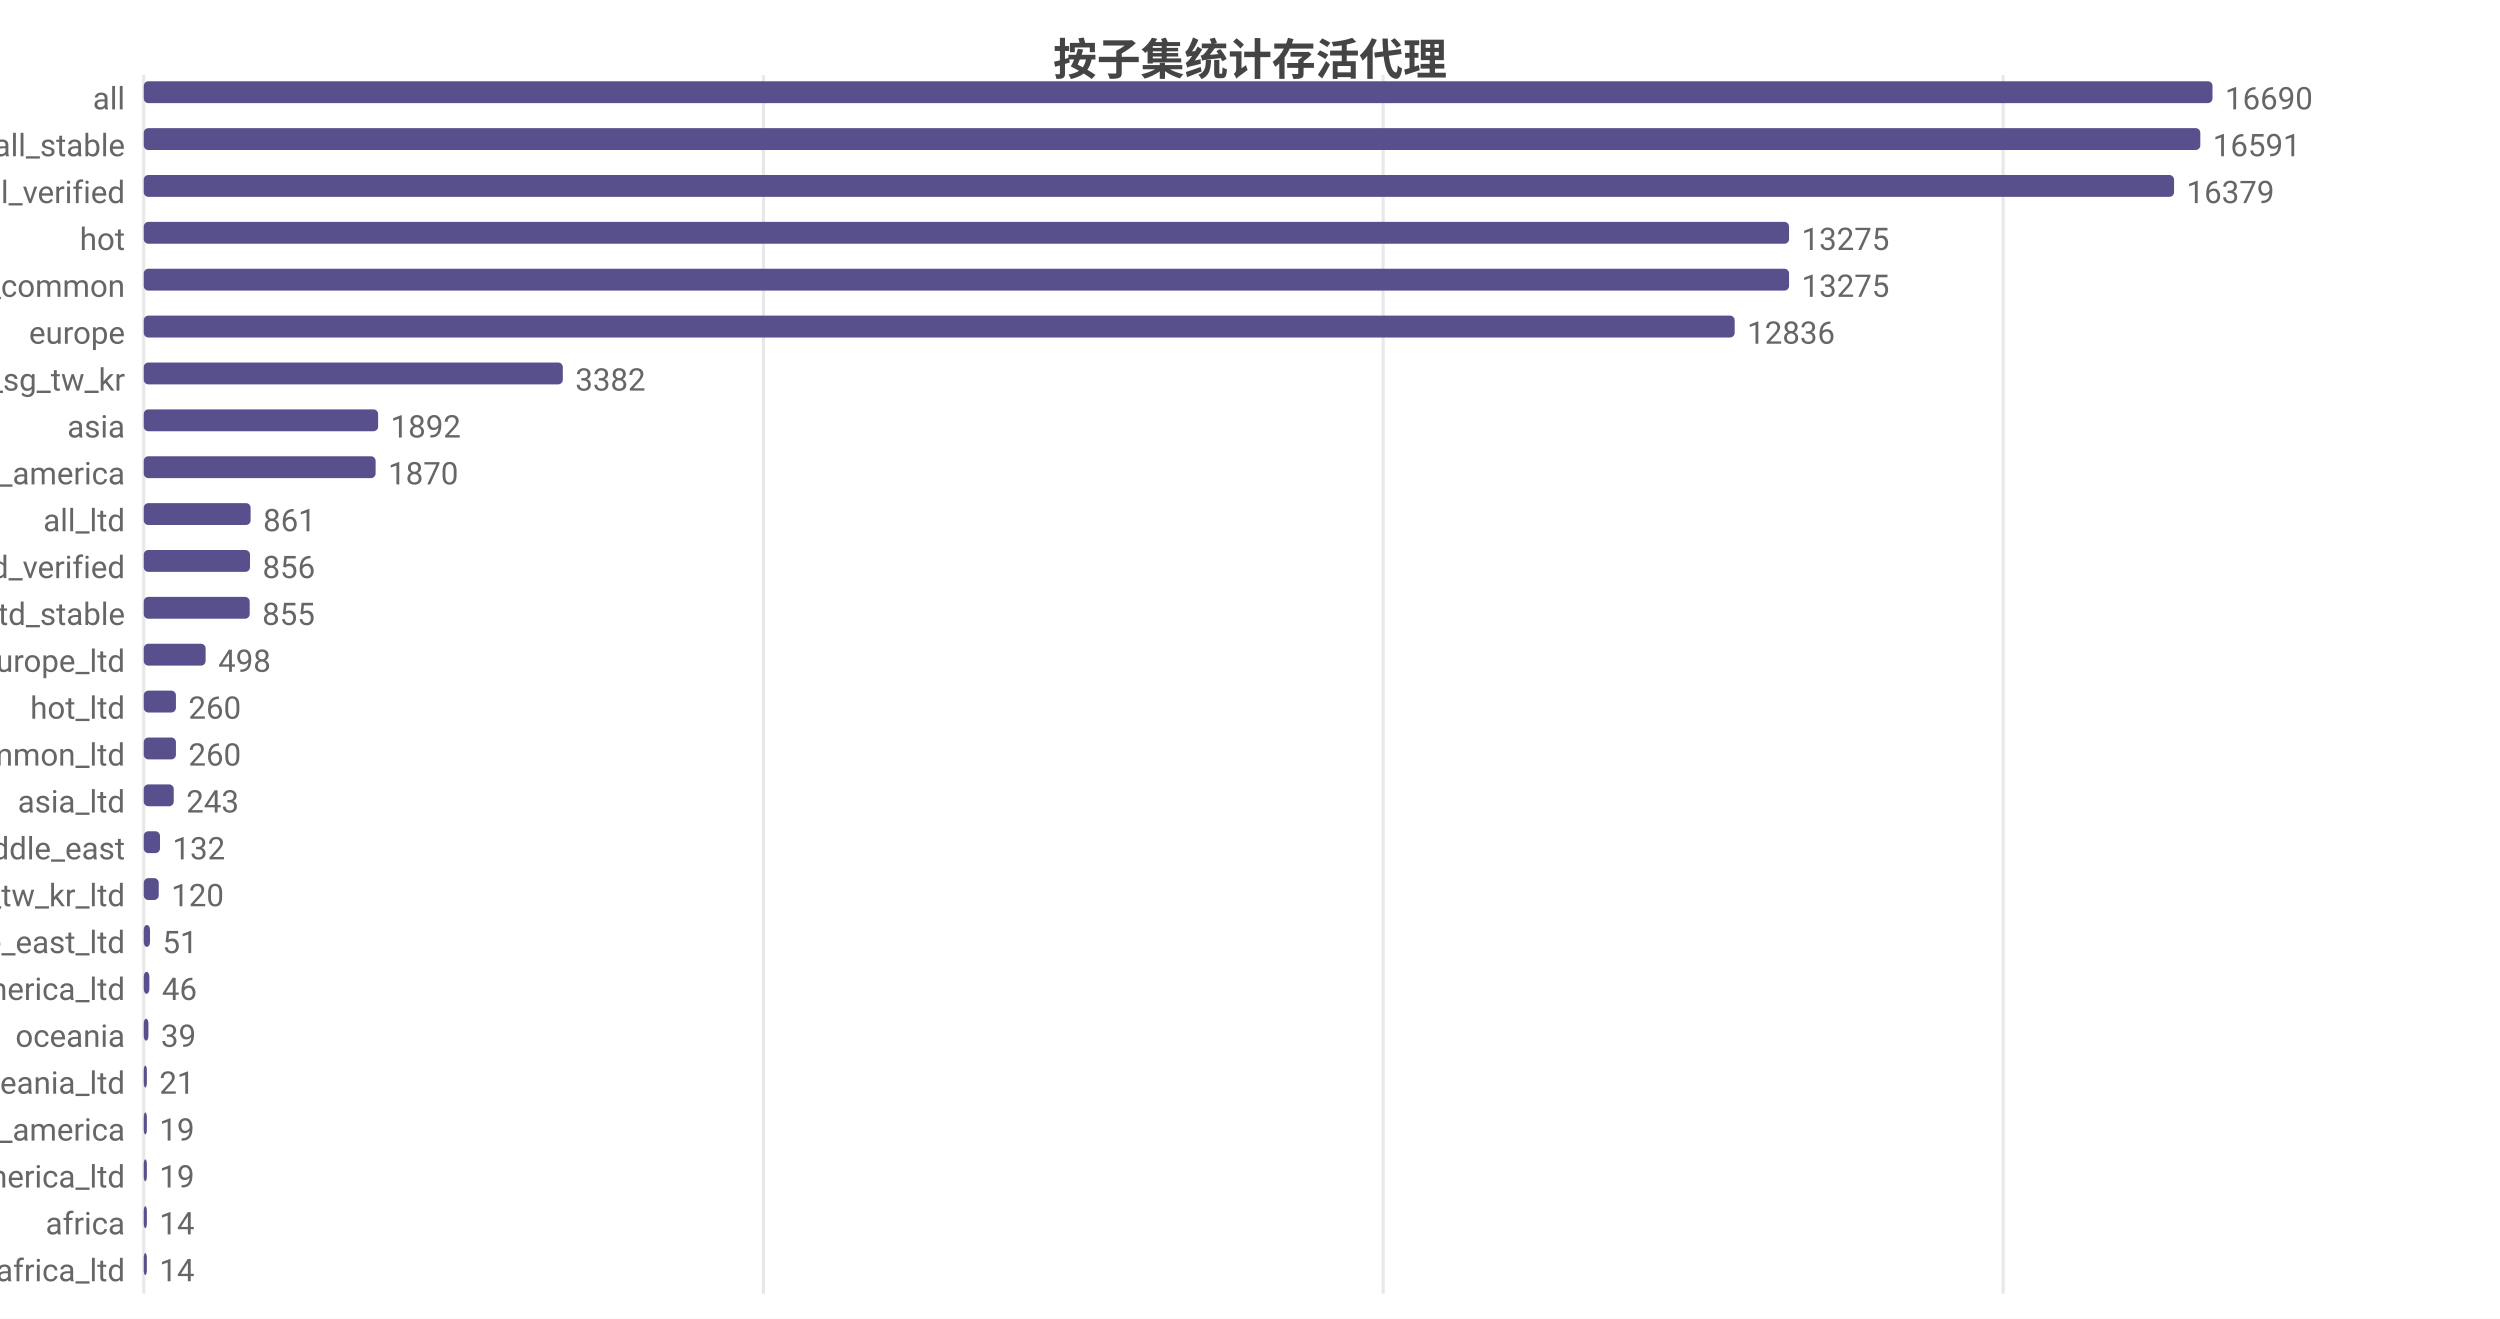
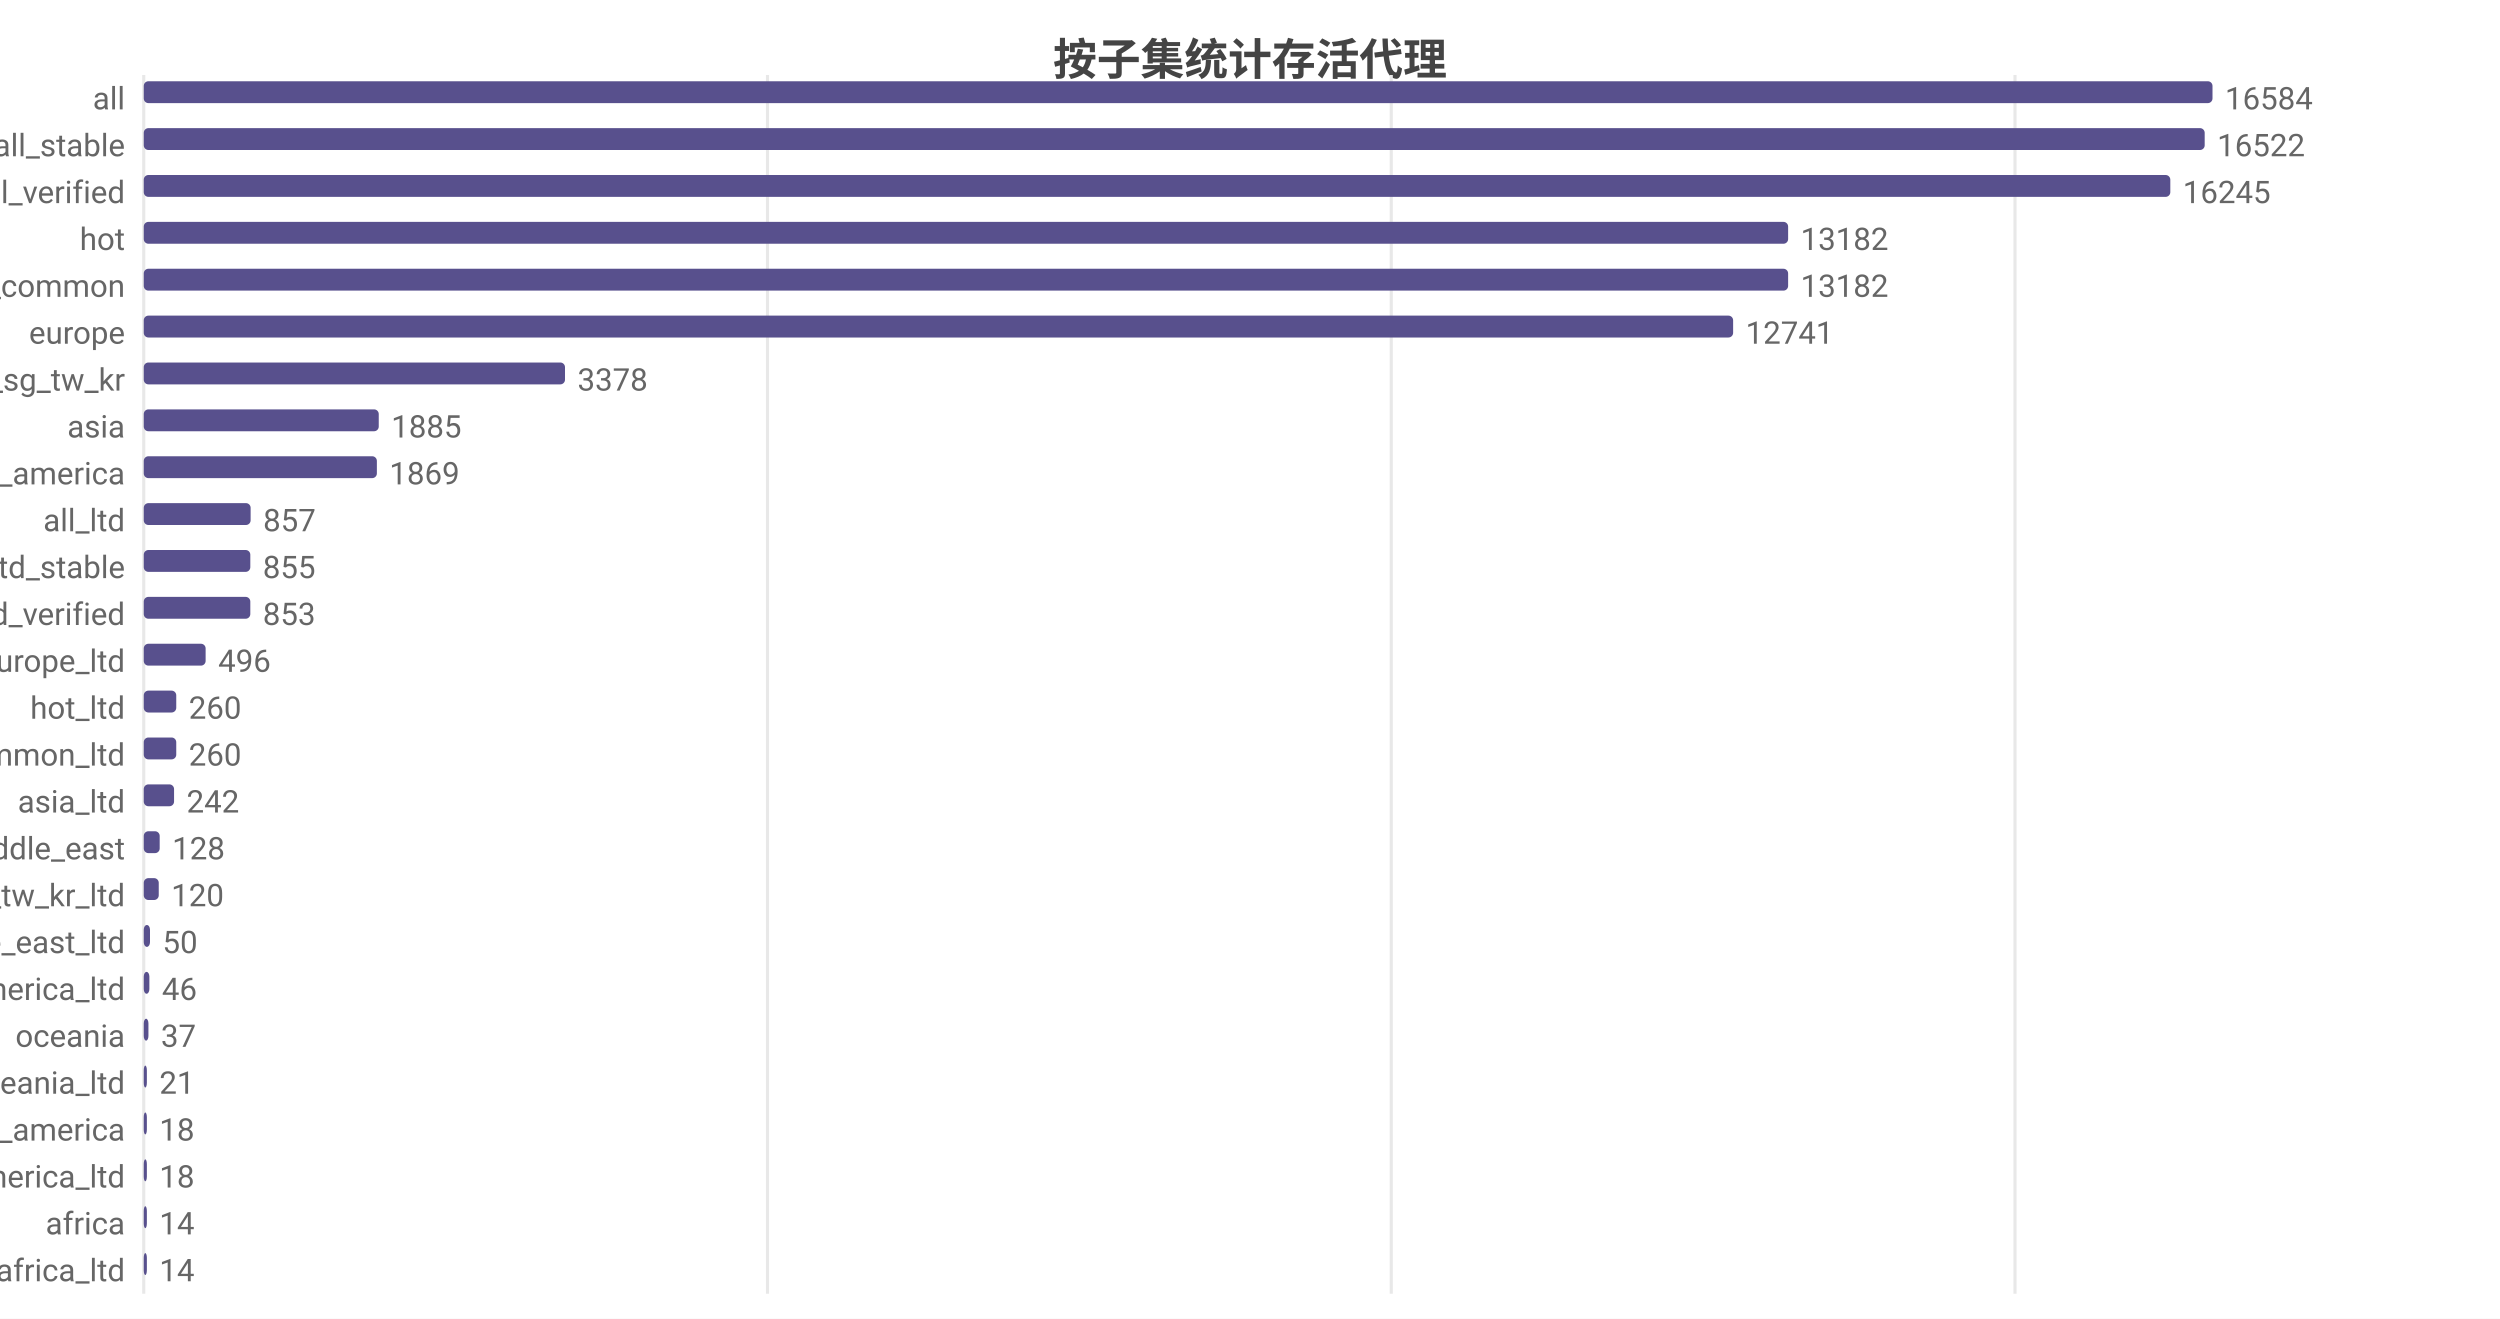
<svg xmlns="http://www.w3.org/2000/svg" width="800" height="422" viewBox="0 0 800 422">
  <rect width="800" height="422" fill="#ffffff" />
  <style>text{font-family:system-ui,-apple-system,'Segoe UI',Roboto,'PingFang SC','Microsoft YaHei','Noto Sans CJK SC',sans-serif}.g{stroke:#e8e8e8;stroke-width:1}.a{stroke:#999;stroke-width:1}.t{font-size:10px;fill:#666}.m{font-size:10px;text-anchor:middle;fill:#666}.e{font-size:10px;text-anchor:end;fill:#666}.l{font-size:11px;fill:#333}.tt{font-size:14px;font-weight:600;text-anchor:middle;fill:#444}.em{font-size:13px;text-anchor:middle;fill:#999}</style>
  <text class="tt" x="400.0" y="24">按子集统计存活代理</text>
  <line class="g" x1="46" y1="24" x2="46" y2="414" />
-   <line class="g" x1="244.3" y1="24" x2="244.3" y2="414" />
-   <line class="g" x1="442.6" y1="24" x2="442.6" y2="414" />
-   <line class="g" x1="641.0" y1="24" x2="641.0" y2="414" />
+   <line class="g" x1="245.6" y1="24" x2="245.6" y2="414" />
+   <line class="g" x1="445.2" y1="24" x2="445.2" y2="414" />
+   <line class="g" x1="644.8" y1="24" x2="644.8" y2="414" />
  <text class="e" x="40" y="35">all</text>
  <rect x="46" y="26" width="662" height="7" fill="#58508d" rx="1.5" />
-   <text class="t" x="712" y="35">16690</text>
+   <text class="t" x="712" y="35">16584</text>
  <text class="e" x="40" y="50">all_stable</text>
-   <rect x="46" y="41" width="658.1" height="7" fill="#58508d" rx="1.5" />
-   <text class="t" x="708.1" y="50">16591</text>
+   <rect x="46" y="41" width="659.5" height="7" fill="#58508d" rx="1.5" />
+   <text class="t" x="709.5" y="50">16522</text>
  <text class="e" x="40" y="65">all_verified</text>
-   <rect x="46" y="56" width="649.7" height="7" fill="#58508d" rx="1.5" />
-   <text class="t" x="699.7" y="65">16379</text>
+   <rect x="46" y="56" width="648.5" height="7" fill="#58508d" rx="1.5" />
+   <text class="t" x="698.5" y="65">16245</text>
  <text class="e" x="40" y="80">hot</text>
-   <rect x="46" y="71" width="526.5" height="7" fill="#58508d" rx="1.5" />
-   <text class="t" x="576.5" y="80">13275</text>
+   <rect x="46" y="71" width="526.2" height="7" fill="#58508d" rx="1.5" />
+   <text class="t" x="576.2" y="80">13182</text>
  <text class="e" x="40" y="95">cn_common</text>
-   <rect x="46" y="86" width="526.5" height="7" fill="#58508d" rx="1.5" />
-   <text class="t" x="576.5" y="95">13275</text>
+   <rect x="46" y="86" width="526.2" height="7" fill="#58508d" rx="1.5" />
+   <text class="t" x="576.2" y="95">13182</text>
  <text class="e" x="40" y="110">europe</text>
-   <rect x="46" y="101" width="509.1" height="7" fill="#58508d" rx="1.5" />
-   <text class="t" x="559.1" y="110">12836</text>
+   <rect x="46" y="101" width="508.6" height="7" fill="#58508d" rx="1.5" />
+   <text class="t" x="558.6" y="110">12741</text>
  <text class="e" x="40" y="125">hk_us_jp_sg_tw_kr</text>
-   <rect x="46" y="116" width="134.1" height="7" fill="#58508d" rx="1.5" />
-   <text class="t" x="184.1" y="125">3382</text>
+   <rect x="46" y="116" width="134.8" height="7" fill="#58508d" rx="1.5" />
+   <text class="t" x="184.8" y="125">3378</text>
  <text class="e" x="40" y="140">asia</text>
-   <rect x="46" y="131" width="75.0" height="7" fill="#58508d" rx="1.5" />
-   <text class="t" x="125.0" y="140">1892</text>
+   <rect x="46" y="131" width="75.2" height="7" fill="#58508d" rx="1.5" />
+   <text class="t" x="125.2" y="140">1885</text>
  <text class="e" x="40" y="155">north_america</text>
-   <rect x="46" y="146" width="74.2" height="7" fill="#58508d" rx="1.5" />
-   <text class="t" x="124.2" y="155">1870</text>
+   <rect x="46" y="146" width="74.6" height="7" fill="#58508d" rx="1.5" />
+   <text class="t" x="124.6" y="155">1869</text>
  <text class="e" x="40" y="170">all_ltd</text>
  <rect x="46" y="161" width="34.2" height="7" fill="#58508d" rx="1.5" />
-   <text class="t" x="84.2" y="170">861</text>
-   <text class="e" x="40" y="185">all_ltd_verified</text>
-   <rect x="46" y="176" width="34.0" height="7" fill="#58508d" rx="1.5" />
-   <text class="t" x="84.0" y="185">856</text>
-   <text class="e" x="40" y="200">all_ltd_stable</text>
-   <rect x="46" y="191" width="33.9" height="7" fill="#58508d" rx="1.5" />
-   <text class="t" x="83.9" y="200">855</text>
+   <text class="t" x="84.2" y="170">857</text>
+   <text class="e" x="40" y="185">all_ltd_stable</text>
+   <rect x="46" y="176" width="34.1" height="7" fill="#58508d" rx="1.5" />
+   <text class="t" x="84.1" y="185">855</text>
+   <text class="e" x="40" y="200">all_ltd_verified</text>
+   <rect x="46" y="191" width="34.1" height="7" fill="#58508d" rx="1.5" />
+   <text class="t" x="84.1" y="200">853</text>
  <text class="e" x="40" y="215">europe_ltd</text>
  <rect x="46" y="206" width="19.8" height="7" fill="#58508d" rx="1.5" />
-   <text class="t" x="69.8" y="215">498</text>
+   <text class="t" x="69.8" y="215">496</text>
  <text class="e" x="40" y="230">hot_ltd</text>
-   <rect x="46" y="221" width="10.3" height="7" fill="#58508d" rx="1.5" />
-   <text class="t" x="60.3" y="230">260</text>
+   <rect x="46" y="221" width="10.4" height="7" fill="#58508d" rx="1.5" />
+   <text class="t" x="60.4" y="230">260</text>
  <text class="e" x="40" y="245">cn_common_ltd</text>
-   <rect x="46" y="236" width="10.3" height="7" fill="#58508d" rx="1.5" />
-   <text class="t" x="60.3" y="245">260</text>
+   <rect x="46" y="236" width="10.4" height="7" fill="#58508d" rx="1.5" />
+   <text class="t" x="60.4" y="245">260</text>
  <text class="e" x="40" y="260">asia_ltd</text>
-   <rect x="46" y="251" width="9.6" height="7" fill="#58508d" rx="1.5" />
-   <text class="t" x="59.6" y="260">243</text>
+   <rect x="46" y="251" width="9.7" height="7" fill="#58508d" rx="1.5" />
+   <text class="t" x="59.7" y="260">242</text>
  <text class="e" x="40" y="275">middle_east</text>
-   <rect x="46" y="266" width="5.2" height="7" fill="#58508d" rx="1.5" />
-   <text class="t" x="55.2" y="275">132</text>
+   <rect x="46" y="266" width="5.1" height="7" fill="#58508d" rx="1.5" />
+   <text class="t" x="55.1" y="275">128</text>
  <text class="e" x="40" y="290">hk_us_jp_sg_tw_kr_ltd</text>
  <rect x="46" y="281" width="4.8" height="7" fill="#58508d" rx="1.5" />
  <text class="t" x="54.8" y="290">120</text>
  <text class="e" x="40" y="305">middle_east_ltd</text>
  <rect x="46" y="296" width="2.0" height="7" fill="#58508d" rx="1.5" />
-   <text class="t" x="52.0" y="305">51</text>
+   <text class="t" x="52.0" y="305">50</text>
  <text class="e" x="40" y="320">north_america_ltd</text>
  <rect x="46" y="311" width="1.8" height="7" fill="#58508d" rx="1.5" />
  <text class="t" x="51.8" y="320">46</text>
  <text class="e" x="40" y="335">oceania</text>
  <rect x="46" y="326" width="1.5" height="7" fill="#58508d" rx="1.5" />
-   <text class="t" x="51.5" y="335">39</text>
+   <text class="t" x="51.5" y="335">37</text>
  <text class="e" x="40" y="350">oceania_ltd</text>
  <rect x="46" y="341" width="1" height="7" fill="#58508d" rx="1.5" />
  <text class="t" x="51" y="350">21</text>
  <text class="e" x="40" y="365">south_america</text>
  <rect x="46" y="356" width="1" height="7" fill="#58508d" rx="1.5" />
-   <text class="t" x="51" y="365">19</text>
+   <text class="t" x="51" y="365">18</text>
  <text class="e" x="40" y="380">south_america_ltd</text>
  <rect x="46" y="371" width="1" height="7" fill="#58508d" rx="1.5" />
-   <text class="t" x="51" y="380">19</text>
+   <text class="t" x="51" y="380">18</text>
  <text class="e" x="40" y="395">africa</text>
  <rect x="46" y="386" width="1" height="7" fill="#58508d" rx="1.5" />
  <text class="t" x="51" y="395">14</text>
  <text class="e" x="40" y="410">africa_ltd</text>
  <rect x="46" y="401" width="1" height="7" fill="#58508d" rx="1.5" />
  <text class="t" x="51" y="410">14</text>
</svg>
